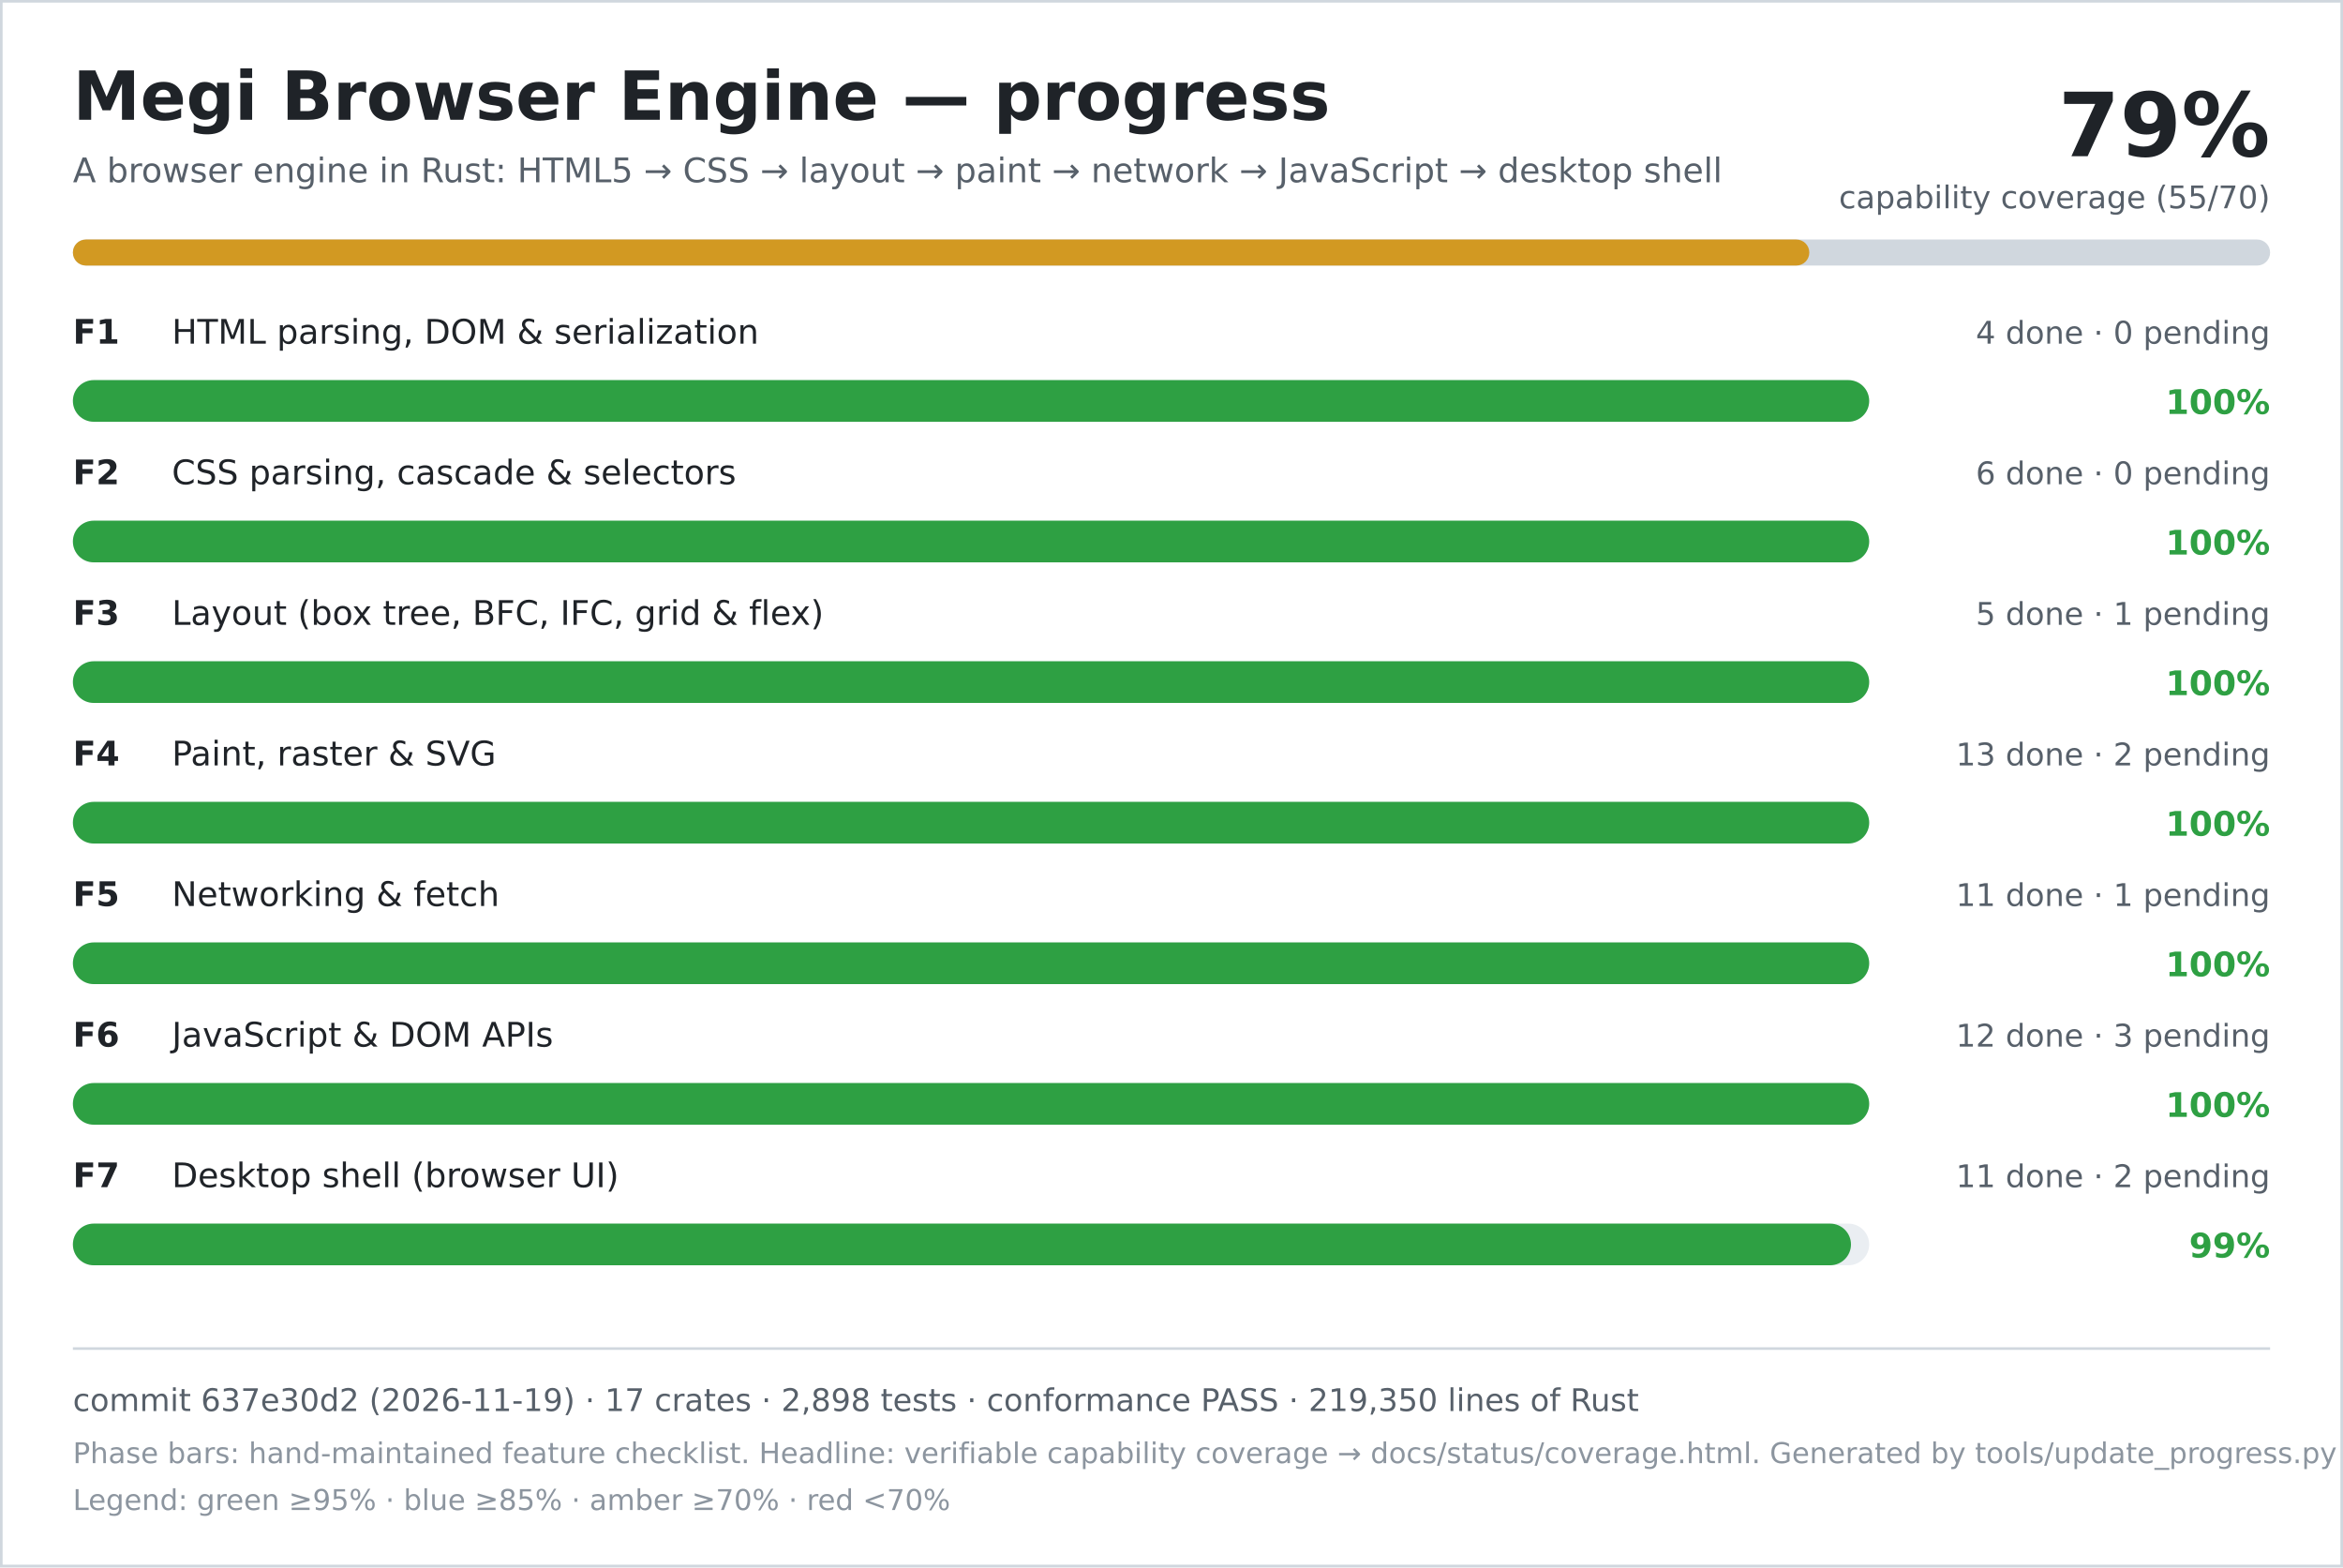
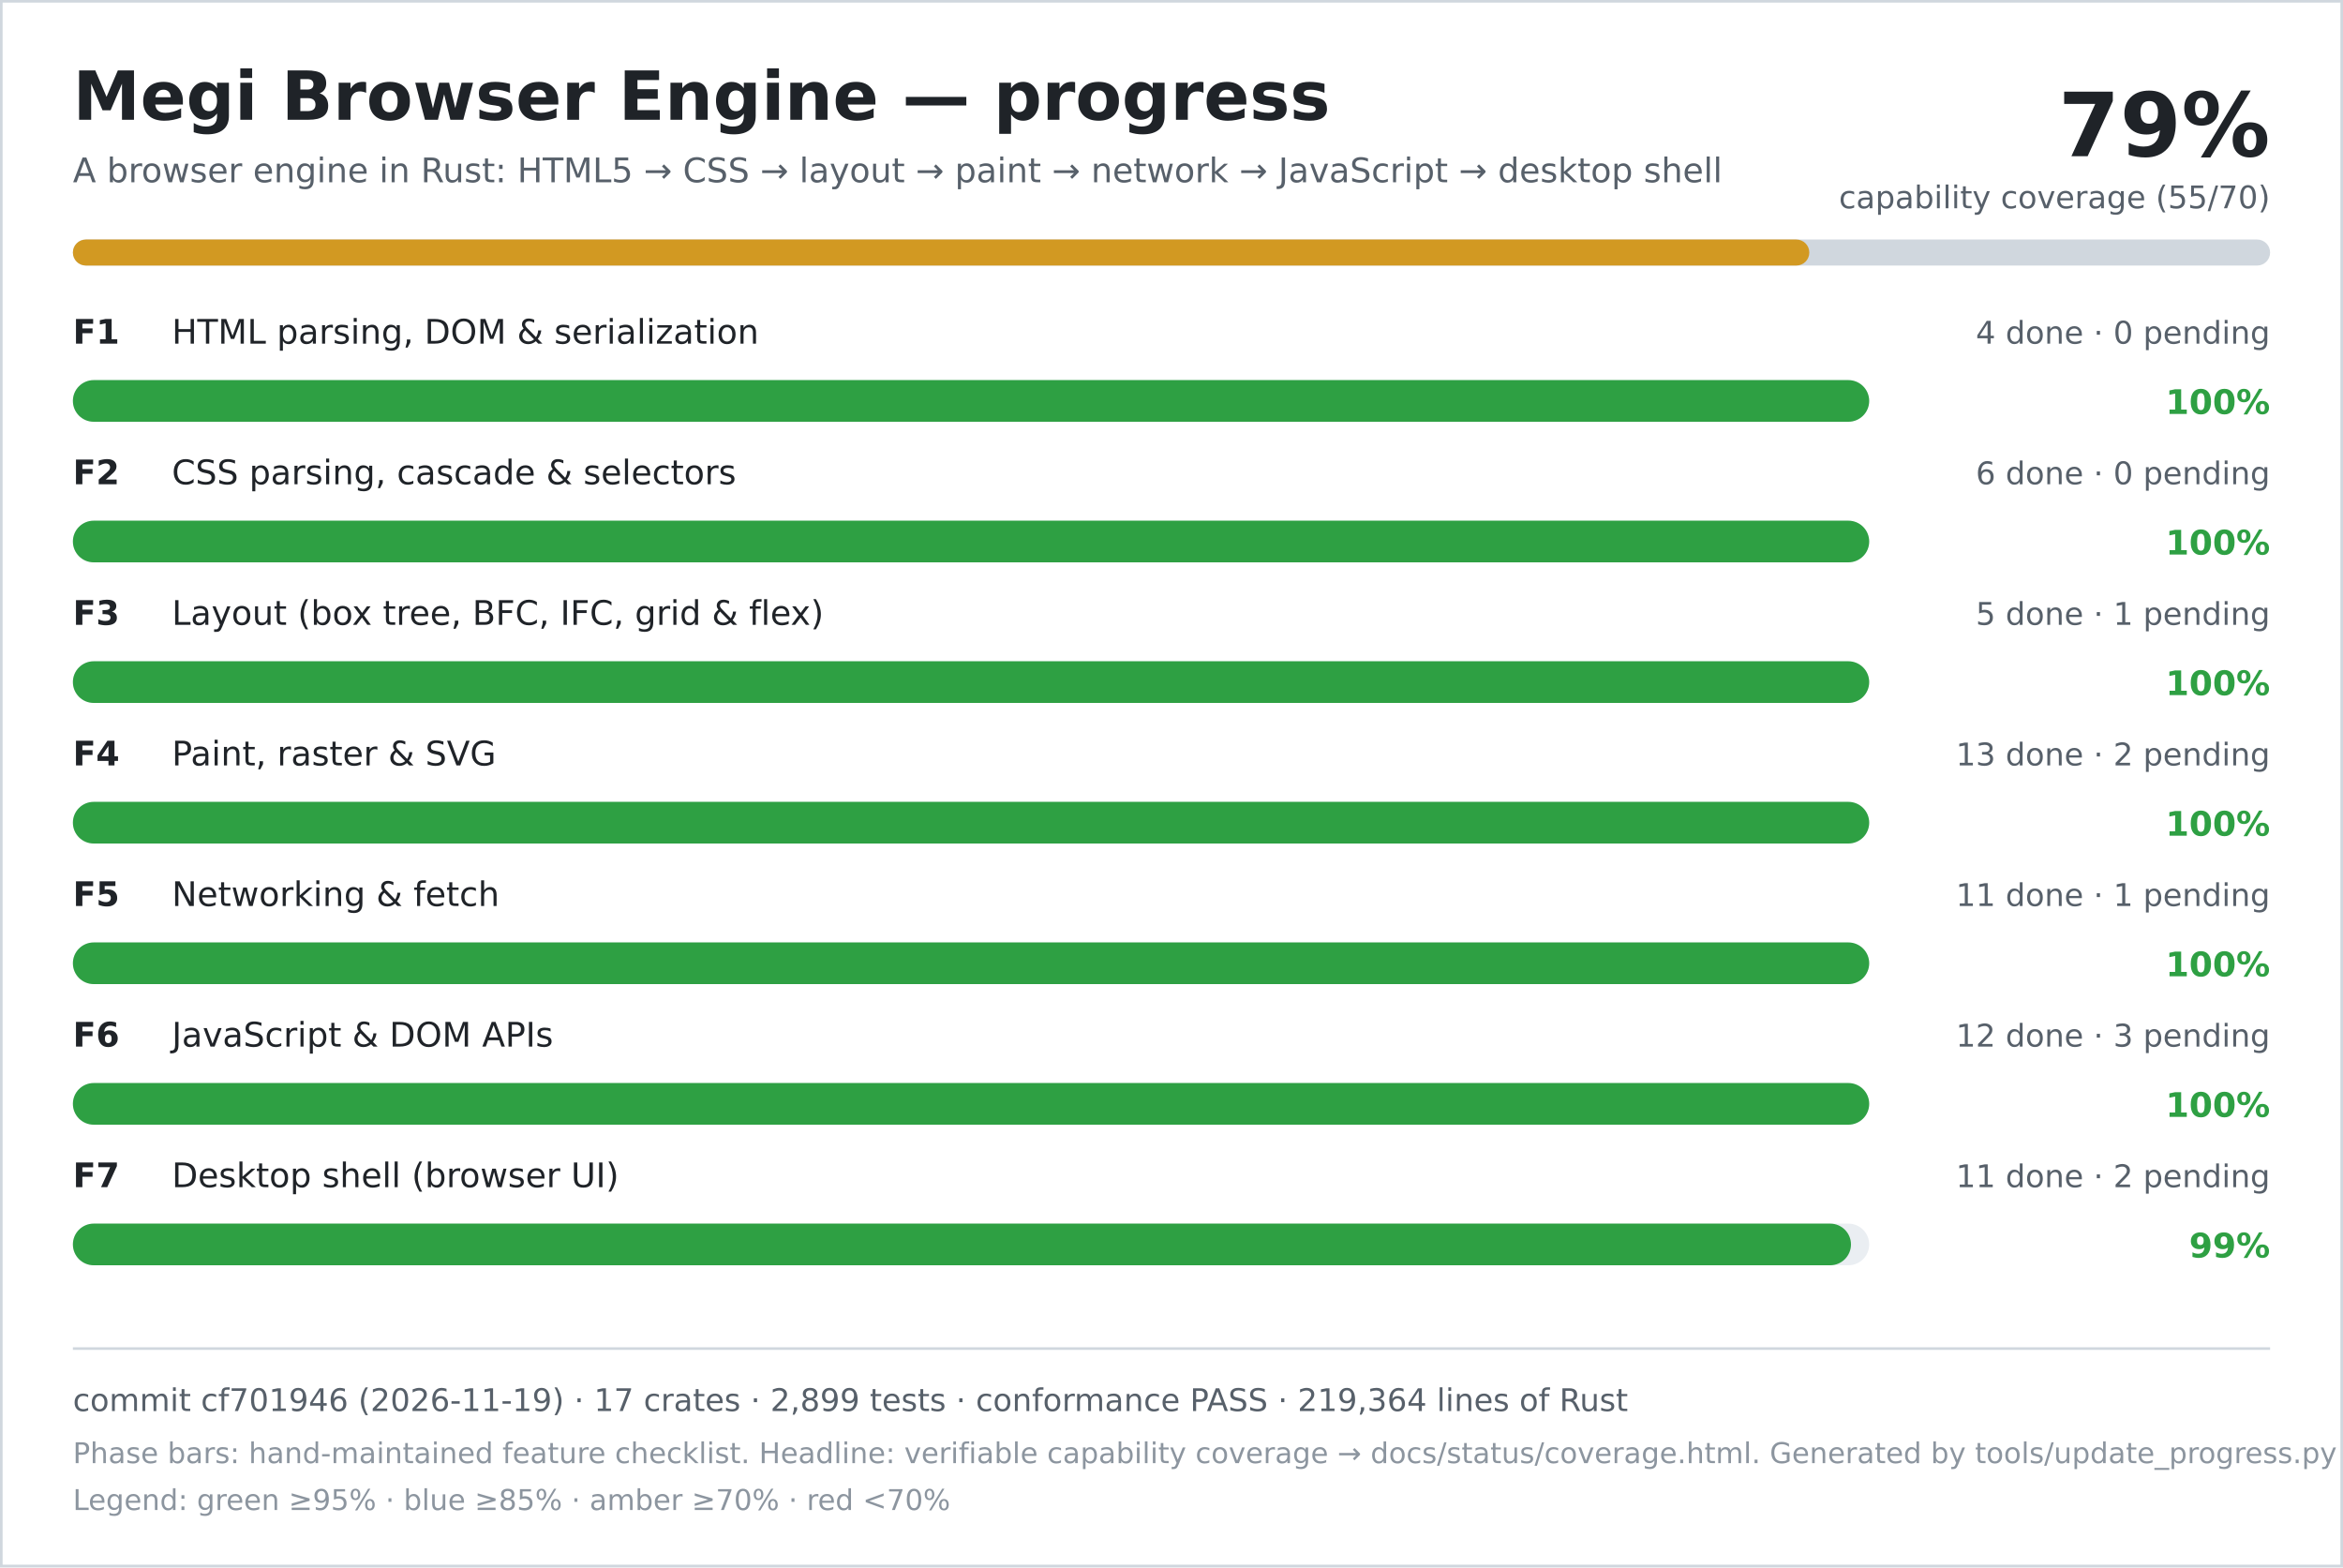
<svg xmlns="http://www.w3.org/2000/svg" width="900" height="602" viewBox="0 0 900 602" role="img" aria-labelledby="title desc">
  <rect width="900" height="602" fill="#ffffff" />
  <rect x="0.5" y="0.5" width="899" height="601" fill="none" stroke="#d0d7de" />
  <text x="28" y="46" font-family="DejaVu Sans, Verdana, sans-serif" font-size="26" font-weight="700" fill="#1f2328">Megi Browser Engine — progress</text>
  <text x="28" y="70" font-family="DejaVu Sans, Verdana, sans-serif" font-size="13" fill="#57606a">A browser engine in Rust: HTML5 → CSS → layout → paint → network → JavaScript → desktop shell</text>
  <text x="872" y="60" text-anchor="end" font-family="DejaVu Sans, Verdana, sans-serif" font-size="34" font-weight="700" fill="#1f2328">79%</text>
  <text x="872" y="80" text-anchor="end" font-family="DejaVu Sans, Verdana, sans-serif" font-size="12" fill="#57606a">capability coverage (55/70)</text>
  <rect x="28" y="92" width="844" height="10" rx="5" fill="#d0d7de" />
  <rect x="28" y="92" width="667" height="10" rx="5" fill="#d29922" />
  <text x="28" y="132" font-family="DejaVu Sans, Verdana, sans-serif" font-size="13" font-weight="700" fill="#1f2328">F1</text>
  <text x="66" y="132" font-family="DejaVu Sans, Verdana, sans-serif" font-size="13" fill="#1f2328">HTML parsing, DOM &amp; serialization</text>
  <text x="872" y="132" text-anchor="end" font-family="DejaVu Sans, Verdana, sans-serif" font-size="12" fill="#57606a">4 done · 0 pending</text>
  <rect x="28" y="146" width="690" height="16" rx="8" fill="#eaeef2" />
  <rect x="28" y="146" width="690" height="16" rx="8" fill="#2ea043" />
  <text x="872" y="159" text-anchor="end" font-family="DejaVu Sans, Verdana, sans-serif" font-size="13" font-weight="700" fill="#2ea043">100%</text>
  <text x="28" y="186" font-family="DejaVu Sans, Verdana, sans-serif" font-size="13" font-weight="700" fill="#1f2328">F2</text>
  <text x="66" y="186" font-family="DejaVu Sans, Verdana, sans-serif" font-size="13" fill="#1f2328">CSS parsing, cascade &amp; selectors</text>
  <text x="872" y="186" text-anchor="end" font-family="DejaVu Sans, Verdana, sans-serif" font-size="12" fill="#57606a">6 done · 0 pending</text>
  <rect x="28" y="200" width="690" height="16" rx="8" fill="#eaeef2" />
  <rect x="28" y="200" width="690" height="16" rx="8" fill="#2ea043" />
  <text x="872" y="213" text-anchor="end" font-family="DejaVu Sans, Verdana, sans-serif" font-size="13" font-weight="700" fill="#2ea043">100%</text>
  <text x="28" y="240" font-family="DejaVu Sans, Verdana, sans-serif" font-size="13" font-weight="700" fill="#1f2328">F3</text>
  <text x="66" y="240" font-family="DejaVu Sans, Verdana, sans-serif" font-size="13" fill="#1f2328">Layout (box tree, BFC, IFC, grid &amp; flex)</text>
  <text x="872" y="240" text-anchor="end" font-family="DejaVu Sans, Verdana, sans-serif" font-size="12" fill="#57606a">5 done · 1 pending</text>
  <rect x="28" y="254" width="690" height="16" rx="8" fill="#eaeef2" />
  <rect x="28" y="254" width="690" height="16" rx="8" fill="#2ea043" />
  <text x="872" y="267" text-anchor="end" font-family="DejaVu Sans, Verdana, sans-serif" font-size="13" font-weight="700" fill="#2ea043">100%</text>
  <text x="28" y="294" font-family="DejaVu Sans, Verdana, sans-serif" font-size="13" font-weight="700" fill="#1f2328">F4</text>
  <text x="66" y="294" font-family="DejaVu Sans, Verdana, sans-serif" font-size="13" fill="#1f2328">Paint, raster &amp; SVG</text>
  <text x="872" y="294" text-anchor="end" font-family="DejaVu Sans, Verdana, sans-serif" font-size="12" fill="#57606a">13 done · 2 pending</text>
  <rect x="28" y="308" width="690" height="16" rx="8" fill="#eaeef2" />
  <rect x="28" y="308" width="690" height="16" rx="8" fill="#2ea043" />
  <text x="872" y="321" text-anchor="end" font-family="DejaVu Sans, Verdana, sans-serif" font-size="13" font-weight="700" fill="#2ea043">100%</text>
  <text x="28" y="348" font-family="DejaVu Sans, Verdana, sans-serif" font-size="13" font-weight="700" fill="#1f2328">F5</text>
  <text x="66" y="348" font-family="DejaVu Sans, Verdana, sans-serif" font-size="13" fill="#1f2328">Networking &amp; fetch</text>
  <text x="872" y="348" text-anchor="end" font-family="DejaVu Sans, Verdana, sans-serif" font-size="12" fill="#57606a">11 done · 1 pending</text>
  <rect x="28" y="362" width="690" height="16" rx="8" fill="#eaeef2" />
  <rect x="28" y="362" width="690" height="16" rx="8" fill="#2ea043" />
  <text x="872" y="375" text-anchor="end" font-family="DejaVu Sans, Verdana, sans-serif" font-size="13" font-weight="700" fill="#2ea043">100%</text>
  <text x="28" y="402" font-family="DejaVu Sans, Verdana, sans-serif" font-size="13" font-weight="700" fill="#1f2328">F6</text>
  <text x="66" y="402" font-family="DejaVu Sans, Verdana, sans-serif" font-size="13" fill="#1f2328">JavaScript &amp; DOM APIs</text>
  <text x="872" y="402" text-anchor="end" font-family="DejaVu Sans, Verdana, sans-serif" font-size="12" fill="#57606a">12 done · 3 pending</text>
  <rect x="28" y="416" width="690" height="16" rx="8" fill="#eaeef2" />
  <rect x="28" y="416" width="690" height="16" rx="8" fill="#2ea043" />
  <text x="872" y="429" text-anchor="end" font-family="DejaVu Sans, Verdana, sans-serif" font-size="13" font-weight="700" fill="#2ea043">100%</text>
  <text x="28" y="456" font-family="DejaVu Sans, Verdana, sans-serif" font-size="13" font-weight="700" fill="#1f2328">F7</text>
  <text x="66" y="456" font-family="DejaVu Sans, Verdana, sans-serif" font-size="13" fill="#1f2328">Desktop shell (browser UI)</text>
  <text x="872" y="456" text-anchor="end" font-family="DejaVu Sans, Verdana, sans-serif" font-size="12" fill="#57606a">11 done · 2 pending</text>
  <rect x="28" y="470" width="690" height="16" rx="8" fill="#eaeef2" />
  <rect x="28" y="470" width="683" height="16" rx="8" fill="#2ea043" />
  <text x="872" y="483" text-anchor="end" font-family="DejaVu Sans, Verdana, sans-serif" font-size="13" font-weight="700" fill="#2ea043">99%</text>
  <line x1="28" y1="518" x2="872" y2="518" stroke="#d0d7de" />
-   <text x="28" y="542" font-family="DejaVu Sans, Verdana, sans-serif" font-size="12" fill="#57606a">commit 637e30d2 (2026-11-19) · 17 crates · 2,898 tests · conformance PASS · 219,350 lines of Rust</text>
+   <text x="28" y="542" font-family="DejaVu Sans, Verdana, sans-serif" font-size="12" fill="#57606a">commit cf701946 (2026-11-19) · 17 crates · 2,899 tests · conformance PASS · 219,364 lines of Rust</text>
  <text x="28" y="562" font-family="DejaVu Sans, Verdana, sans-serif" font-size="11" fill="#8c959f">Phase bars: hand-maintained feature checklist. Headline: verifiable capability coverage → docs/status/coverage.html. Generated by tools/update_progress.py — do not edit.</text>
  <text x="28" y="580" font-family="DejaVu Sans, Verdana, sans-serif" font-size="11" fill="#8c959f">Legend: green ≥95% · blue ≥85% · amber ≥70% · red &lt;70%</text>
</svg>
